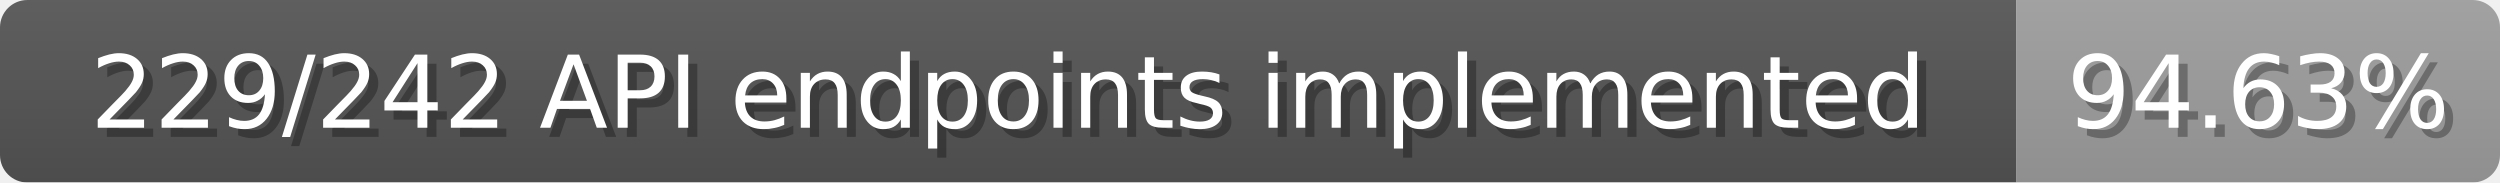
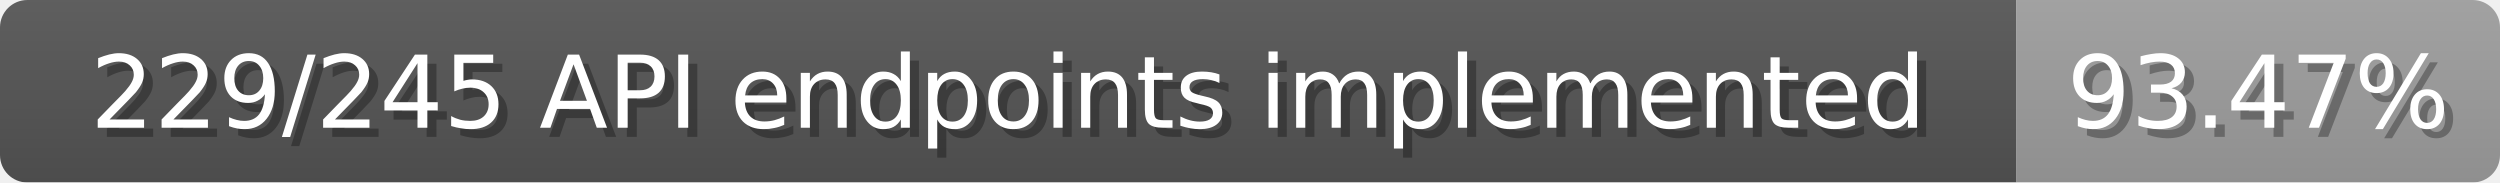
<svg xmlns="http://www.w3.org/2000/svg" width="274" height="20">
  <linearGradient id="b" x2="0" y2="100%">
    <stop offset="0" stop-color="#bbb" stop-opacity=".1" />
    <stop offset="1" stop-opacity=".1" />
  </linearGradient>
  <mask id="anybadge_1">
    <rect width="274" height="20" rx="3" fill="#fff" />
  </mask>
  <g mask="url(#anybadge_1)">
    <path fill="#555" d="M0 0h221v20H0z" />
    <path fill="#9f9f9f" d="M221 0h53v20H221z" />
    <path fill="url(#b)" d="M0 0h274v20H0z" />
  </g>
  <g fill="#fff" text-anchor="middle" font-family="DejaVu Sans,Verdana,Geneva,sans-serif" font-size="11">
-     <text x="111.5" y="15" fill="#010101" fill-opacity=".3">229/242 API endpoints implemented</text>
-     <text x="110.5" y="14">229/242 API endpoints implemented</text>
+     <text x="111.5" y="15" fill="#010101" fill-opacity=".3">229/245 API endpoints implemented</text>
+     <text x="110.5" y="14">229/245 API endpoints implemented</text>
  </g>
  <g fill="#fff" text-anchor="middle" font-family="DejaVu Sans,Verdana,Geneva,sans-serif" font-size="11">
-     <text x="248.5" y="15" fill="#010101" fill-opacity=".3">94.63%</text>
-     <text x="247.5" y="14">94.63%</text>
+     <text x="248.5" y="15" fill="#010101" fill-opacity=".3">93.47%</text>
+     <text x="247.5" y="14">93.47%</text>
  </g>
</svg>
